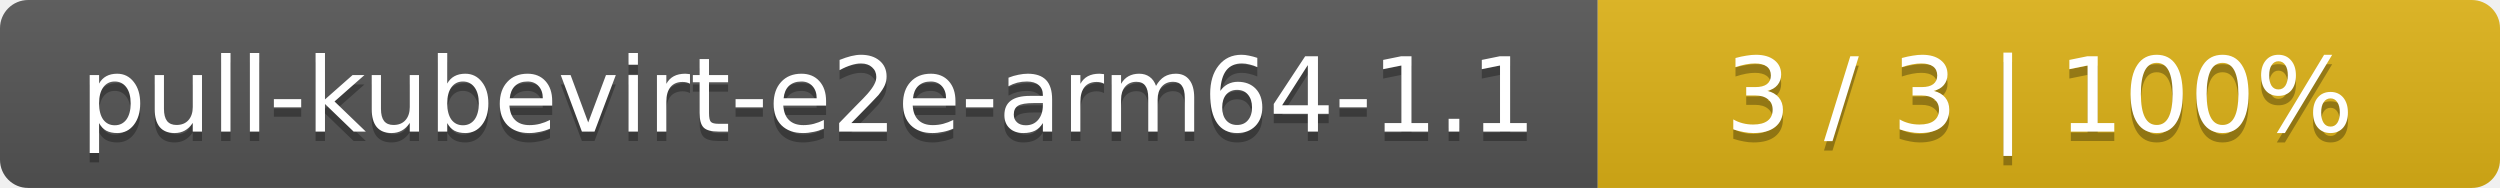
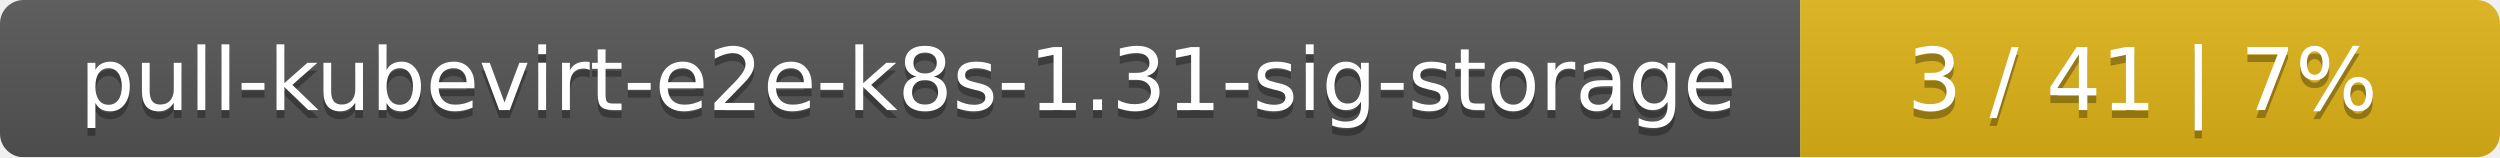
- <svg xmlns="http://www.w3.org/2000/svg" width="266" height="20">
+ <svg xmlns="http://www.w3.org/2000/svg" width="318" height="20">
  <linearGradient id="smooth" x2="0" y2="100%">
    <stop offset="0" stop-color="#bbb" stop-opacity=".1" />
    <stop offset="1" stop-opacity=".1" />
  </linearGradient>
  <mask id="round">
-     <rect width="266" height="20" rx="3" fill="#fff" />
+     <rect width="318" height="20" rx="3" fill="#fff" />
  </mask>
  <g mask="url(#round)">
-     <rect width="170" height="20" fill="#555" />
-     <rect x="170" width="96" height="20" fill="#dfb317" />
-     <rect width="266" height="20" fill="url(#smooth)" />
+     <rect width="229" height="20" fill="#555" />
+     <rect x="229" width="89" height="20" fill="#dfb317" />
+     <rect width="318" height="20" fill="url(#smooth)" />
  </g>
  <g fill="#fff" text-anchor="middle" font-family="DejaVu Sans,Verdana,Geneva,sans-serif" font-size="11">
-     <text x="86" y="15" fill="#010101" fill-opacity=".3">pull-kubevirt-e2e-arm64-1.1</text>
-     <text x="86" y="14">pull-kubevirt-e2e-arm64-1.1</text>
-     <text x="217" y="15" fill="#010101" fill-opacity=".3">3 / 3    |    100%</text>
-     <text x="217" y="14">3 / 3    |    100%</text>
+     <text x="115.5" y="15" fill="#010101" fill-opacity=".3">pull-kubevirt-e2e-k8s-1.31-sig-storage</text>
+     <text x="115.5" y="14">pull-kubevirt-e2e-k8s-1.31-sig-storage</text>
+     <text x="272.5" y="15" fill="#010101" fill-opacity=".3">3 / 41    |    7%</text>
+     <text x="272.5" y="14">3 / 41    |    7%</text>
  </g>
</svg>
